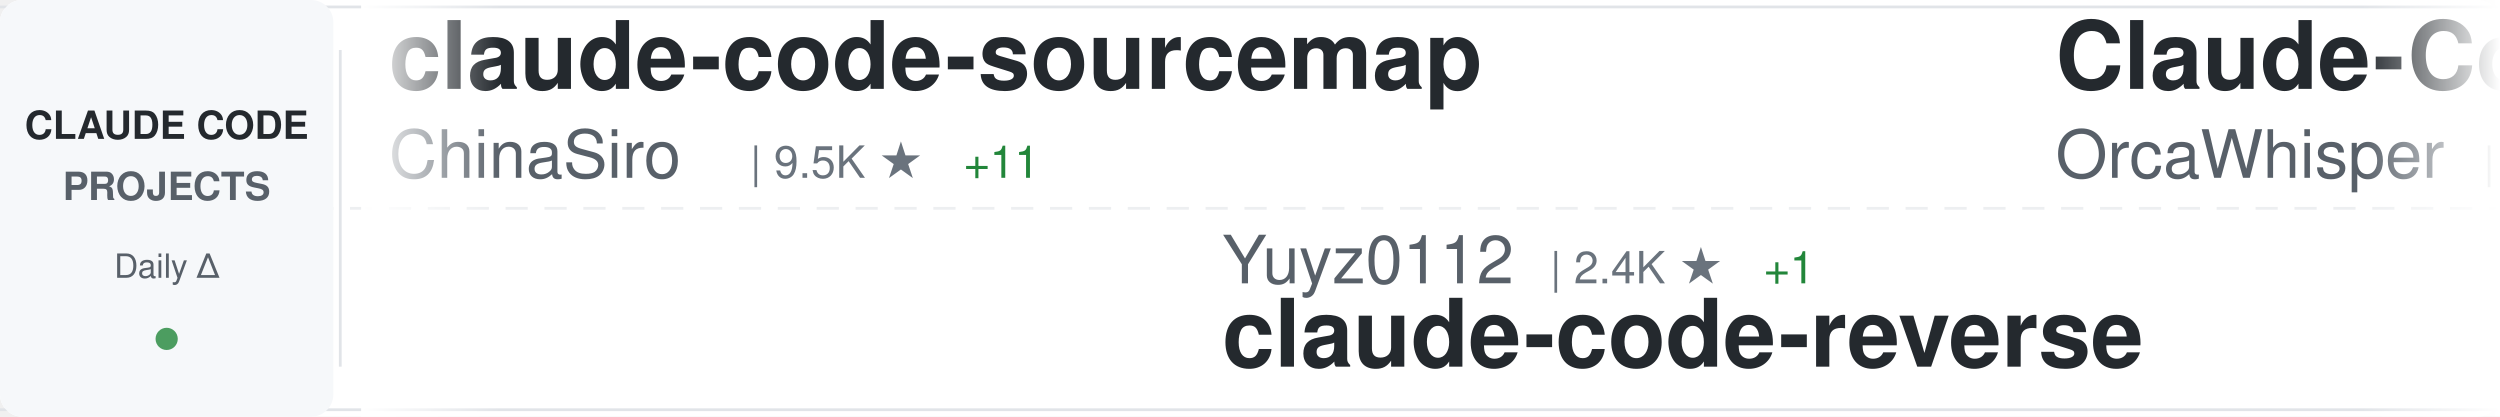
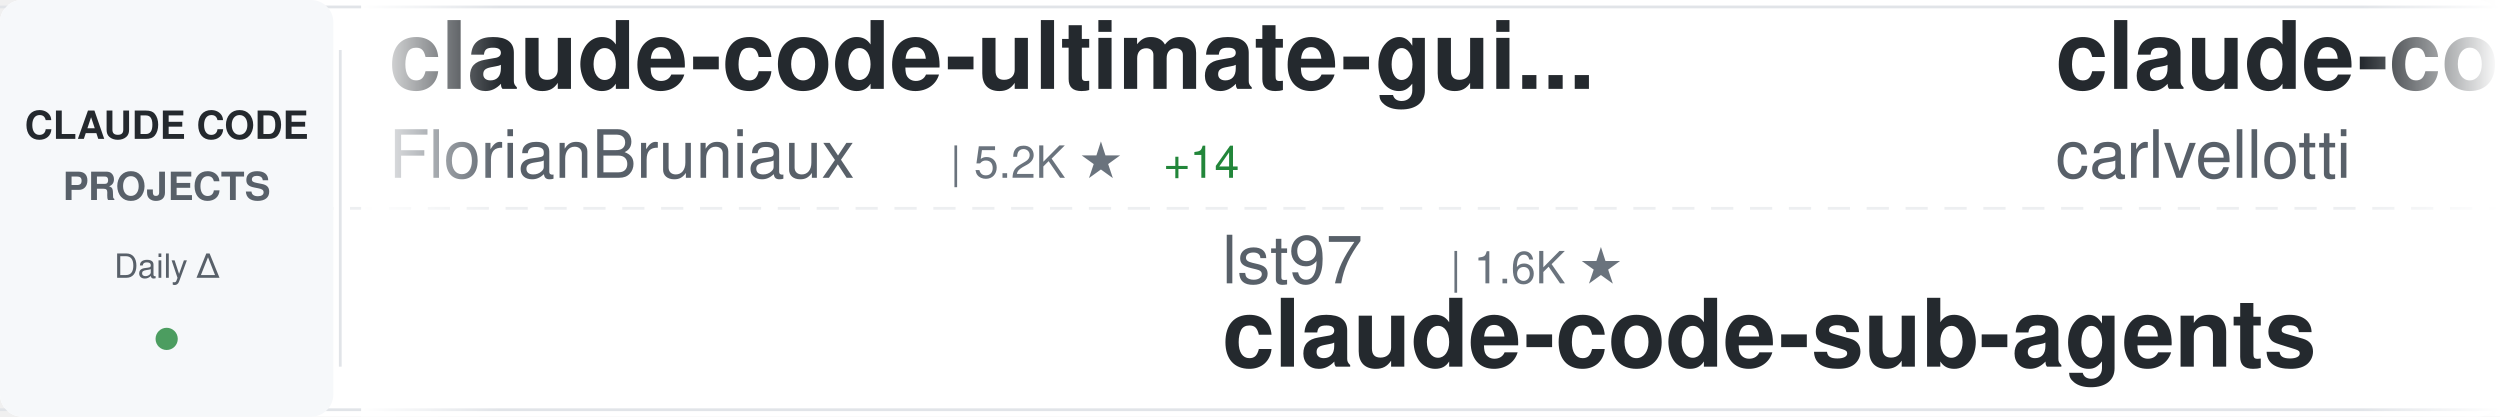
<svg xmlns="http://www.w3.org/2000/svg" width="900" height="150">
  <defs>
    <linearGradient id="awesomeLeftFade" x1="0%" y1="0%" x2="100%" y2="0%">
      <stop offset="0%" style="stop-color:#ffffff;stop-opacity:1" />
      <stop offset="100%" style="stop-color:#ffffff;stop-opacity:0" />
    </linearGradient>
    <linearGradient id="awesomeRightFade" x1="0%" y1="0%" x2="100%" y2="0%">
      <stop offset="0%" style="stop-color:#ffffff;stop-opacity:0" />
      <stop offset="100%" style="stop-color:#ffffff;stop-opacity:1" />
    </linearGradient>
  </defs>
  <rect width="900" height="150" fill="#ffffff" rx="8" />
  <rect x="0" y="2" width="900" height="1" fill="#e1e4e8" />
  <rect x="0" y="147" width="900" height="1" fill="#e1e4e8" />
  <line x1="0" y1="75" x2="900" y2="75" stroke="#e1e4e8" stroke-width="1" stroke-dasharray="8 6" opacity="0.6" />
  <rect x="0" y="0" width="120" height="150" fill="#f6f8fa" rx="8" />
  <text x="60" y="50" font-family="-apple-system, BlinkMacSystemFont, 'Segoe UI', Helvetica, Arial, sans-serif" font-size="14" font-weight="600" fill="#24292e" text-anchor="middle">CLAUDE CODE</text>
  <text x="60" y="72" font-family="-apple-system, BlinkMacSystemFont, 'Segoe UI', Helvetica, Arial, sans-serif" font-size="14" font-weight="600" fill="#586069" text-anchor="middle">PROJECTS</text>
  <text x="60" y="100" font-family="-apple-system, BlinkMacSystemFont, 'Segoe UI', Helvetica, Arial, sans-serif" font-size="12" font-weight="500" fill="#586069" text-anchor="middle">Daily Δ</text>
  <circle cx="60" cy="122" r="4" fill="#22863a" opacity="0.8" />
  <rect x="122" y="18" width="1" height="114" fill="#e1e4e8" />
  <clipPath id="awesomeTickerClip">
    <rect x="130" y="0" width="770" height="150" />
  </clipPath>
  <g clip-path="url(#awesomeTickerClip)">
    <g id="awesomeTickerItems">
      <animateTransform attributeName="transform" attributeType="XML" type="translate" from="0 0" to="-3000 0" dur="54s" repeatCount="indefinite" />
      <g transform="translate(0, 0)">
-         <text x="140" y="32" font-family="-apple-system, BlinkMacSystemFont, 'Segoe UI', Helvetica, Arial, sans-serif" font-size="34" font-weight="600" fill="#24292e">claude-code-sourcemap</text>
-         <text x="140" y="64" font-family="-apple-system, BlinkMacSystemFont, 'Segoe UI', Helvetica, Arial, sans-serif" font-size="24" font-weight="400" fill="#586069">ChinaSiro</text>
-         <text x="270" y="64" font-family="-apple-system, BlinkMacSystemFont, 'Segoe UI', Helvetica, Arial, sans-serif" font-size="16" font-weight="500" fill="#6a737d">| 9.5K ★</text>
-         <text x="347" y="64" font-family="-apple-system, BlinkMacSystemFont, 'Segoe UI', Helvetica, Arial, sans-serif" font-size="16" font-weight="500" fill="#22863a"> +11</text>
+         <text x="140" y="32" font-family="-apple-system, BlinkMacSystemFont, 'Segoe UI', Helvetica, Arial, sans-serif" font-size="34" font-weight="600" fill="#24292e">claude-code-ultimate-gui...</text>
+         <text x="140" y="64" font-family="-apple-system, BlinkMacSystemFont, 'Segoe UI', Helvetica, Arial, sans-serif" font-size="24" font-weight="400" fill="#586069">FlorianBruniaux</text>
+         <text x="342" y="64" font-family="-apple-system, BlinkMacSystemFont, 'Segoe UI', Helvetica, Arial, sans-serif" font-size="16" font-weight="500" fill="#6a737d">| 5.2K ★</text>
+         <text x="419" y="64" font-family="-apple-system, BlinkMacSystemFont, 'Segoe UI', Helvetica, Arial, sans-serif" font-size="16" font-weight="500" fill="#22863a"> +14</text>
      </g>
      <g transform="translate(300, 0)">
-         <text x="140" y="102" font-family="-apple-system, BlinkMacSystemFont, 'Segoe UI', Helvetica, Arial, sans-serif" font-size="24" font-weight="400" fill="#586069">Yuyz0112</text>
-         <text x="258" y="102" font-family="-apple-system, BlinkMacSystemFont, 'Segoe UI', Helvetica, Arial, sans-serif" font-size="16" font-weight="500" fill="#6a737d">| 2.4K ★</text>
-         <text x="335" y="102" font-family="-apple-system, BlinkMacSystemFont, 'Segoe UI', Helvetica, Arial, sans-serif" font-size="16" font-weight="500" fill="#22863a"> +1</text>
-         <text x="140" y="132" font-family="-apple-system, BlinkMacSystemFont, 'Segoe UI', Helvetica, Arial, sans-serif" font-size="34" font-weight="600" fill="#24292e">claude-code-reverse</text>
+         <text x="140" y="102" font-family="-apple-system, BlinkMacSystemFont, 'Segoe UI', Helvetica, Arial, sans-serif" font-size="24" font-weight="400" fill="#586069">lst97</text>
+         <text x="222" y="102" font-family="-apple-system, BlinkMacSystemFont, 'Segoe UI', Helvetica, Arial, sans-serif" font-size="16" font-weight="500" fill="#6a737d">| 1.6K ★</text>
+         <text x="140" y="132" font-family="-apple-system, BlinkMacSystemFont, 'Segoe UI', Helvetica, Arial, sans-serif" font-size="34" font-weight="600" fill="#24292e">claude-code-sub-agents</text>
      </g>
      <g transform="translate(600, 0)">
-         <text x="140" y="32" font-family="-apple-system, BlinkMacSystemFont, 'Segoe UI', Helvetica, Arial, sans-serif" font-size="34" font-weight="600" fill="#24292e">Claude-Code</text>
-         <text x="140" y="64" font-family="-apple-system, BlinkMacSystemFont, 'Segoe UI', Helvetica, Arial, sans-serif" font-size="24" font-weight="400" fill="#586069">OrcaWhisper</text>
-         <text x="294" y="64" font-family="-apple-system, BlinkMacSystemFont, 'Segoe UI', Helvetica, Arial, sans-serif" font-size="16" font-weight="500" fill="#6a737d">| 79 ★</text>
+         <text x="140" y="32" font-family="-apple-system, BlinkMacSystemFont, 'Segoe UI', Helvetica, Arial, sans-serif" font-size="34" font-weight="600" fill="#24292e">claude-code-pm-course</text>
+         <text x="140" y="64" font-family="-apple-system, BlinkMacSystemFont, 'Segoe UI', Helvetica, Arial, sans-serif" font-size="24" font-weight="400" fill="#586069">carlvellotti</text>
+         <text x="306" y="64" font-family="-apple-system, BlinkMacSystemFont, 'Segoe UI', Helvetica, Arial, sans-serif" font-size="16" font-weight="500" fill="#6a737d">| 2.1K ★</text>
+         <text x="383" y="64" font-family="-apple-system, BlinkMacSystemFont, 'Segoe UI', Helvetica, Arial, sans-serif" font-size="16" font-weight="500" fill="#22863a"> +1</text>
      </g>
      <g transform="translate(900, 0)">
-         <text x="140" y="102" font-family="-apple-system, BlinkMacSystemFont, 'Segoe UI', Helvetica, Arial, sans-serif" font-size="24" font-weight="400" fill="#586069">1rgs</text>
-         <text x="210" y="102" font-family="-apple-system, BlinkMacSystemFont, 'Segoe UI', Helvetica, Arial, sans-serif" font-size="16" font-weight="500" fill="#6a737d">| 3.7K ★</text>
-         <text x="287" y="102" font-family="-apple-system, BlinkMacSystemFont, 'Segoe UI', Helvetica, Arial, sans-serif" font-size="16" font-weight="500" fill="#22863a"> +2</text>
-         <text x="140" y="132" font-family="-apple-system, BlinkMacSystemFont, 'Segoe UI', Helvetica, Arial, sans-serif" font-size="34" font-weight="600" fill="#24292e">claude-code-proxy</text>
+         <text x="140" y="102" font-family="-apple-system, BlinkMacSystemFont, 'Segoe UI', Helvetica, Arial, sans-serif" font-size="24" font-weight="400" fill="#586069">musistudio</text>
+         <text x="282" y="102" font-family="-apple-system, BlinkMacSystemFont, 'Segoe UI', Helvetica, Arial, sans-serif" font-size="16" font-weight="500" fill="#6a737d">| 35.3K ★</text>
+         <text x="368" y="102" font-family="-apple-system, BlinkMacSystemFont, 'Segoe UI', Helvetica, Arial, sans-serif" font-size="16" font-weight="500" fill="#22863a"> +35</text>
+         <text x="140" y="132" font-family="-apple-system, BlinkMacSystemFont, 'Segoe UI', Helvetica, Arial, sans-serif" font-size="34" font-weight="600" fill="#24292e">claude-code-router</text>
      </g>
      <g transform="translate(1200, 0)">
-         <text x="140" y="32" font-family="-apple-system, BlinkMacSystemFont, 'Segoe UI', Helvetica, Arial, sans-serif" font-size="34" font-weight="600" fill="#24292e">claude-code-telegram</text>
-         <text x="140" y="64" font-family="-apple-system, BlinkMacSystemFont, 'Segoe UI', Helvetica, Arial, sans-serif" font-size="24" font-weight="400" fill="#586069">RichardAtCT</text>
-         <text x="294" y="64" font-family="-apple-system, BlinkMacSystemFont, 'Segoe UI', Helvetica, Arial, sans-serif" font-size="16" font-weight="500" fill="#6a737d">| 2.7K ★</text>
-         <text x="371" y="64" font-family="-apple-system, BlinkMacSystemFont, 'Segoe UI', Helvetica, Arial, sans-serif" font-size="16" font-weight="500" fill="#22863a"> +4</text>
+         <text x="140" y="32" font-family="-apple-system, BlinkMacSystemFont, 'Segoe UI', Helvetica, Arial, sans-serif" font-size="34" font-weight="600" fill="#24292e">how-claude-code-works</text>
+         <text x="140" y="64" font-family="-apple-system, BlinkMacSystemFont, 'Segoe UI', Helvetica, Arial, sans-serif" font-size="24" font-weight="400" fill="#586069">Windy3f3f3f3f</text>
+         <text x="318" y="64" font-family="-apple-system, BlinkMacSystemFont, 'Segoe UI', Helvetica, Arial, sans-serif" font-size="16" font-weight="500" fill="#6a737d">| 2.7K ★</text>
+         <text x="395" y="64" font-family="-apple-system, BlinkMacSystemFont, 'Segoe UI', Helvetica, Arial, sans-serif" font-size="16" font-weight="500" fill="#22863a"> +12</text>
      </g>
      <g transform="translate(1500, 0)">
-         <text x="140" y="102" font-family="-apple-system, BlinkMacSystemFont, 'Segoe UI', Helvetica, Arial, sans-serif" font-size="24" font-weight="400" fill="#586069">LING71671</text>
-         <text x="270" y="102" font-family="-apple-system, BlinkMacSystemFont, 'Segoe UI', Helvetica, Arial, sans-serif" font-size="16" font-weight="500" fill="#6a737d">| 900 ★</text>
-         <text x="140" y="132" font-family="-apple-system, BlinkMacSystemFont, 'Segoe UI', Helvetica, Arial, sans-serif" font-size="34" font-weight="600" fill="#24292e">Open-ClaudeCode</text>
+         <text x="140" y="102" font-family="-apple-system, BlinkMacSystemFont, 'Segoe UI', Helvetica, Arial, sans-serif" font-size="24" font-weight="400" fill="#586069">KPR111</text>
+         <text x="234" y="102" font-family="-apple-system, BlinkMacSystemFont, 'Segoe UI', Helvetica, Arial, sans-serif" font-size="16" font-weight="500" fill="#6a737d">| 18 ★</text>
+         <text x="140" y="132" font-family="-apple-system, BlinkMacSystemFont, 'Segoe UI', Helvetica, Arial, sans-serif" font-size="34" font-weight="600" fill="#24292e">Claude-Code</text>
      </g>
      <g transform="translate(1800, 0)">
-         <text x="140" y="32" font-family="-apple-system, BlinkMacSystemFont, 'Segoe UI', Helvetica, Arial, sans-serif" font-size="34" font-weight="600" fill="#24292e">claude-code-analysis</text>
-         <text x="140" y="64" font-family="-apple-system, BlinkMacSystemFont, 'Segoe UI', Helvetica, Arial, sans-serif" font-size="24" font-weight="400" fill="#586069">liuup</text>
-         <text x="222" y="64" font-family="-apple-system, BlinkMacSystemFont, 'Segoe UI', Helvetica, Arial, sans-serif" font-size="16" font-weight="500" fill="#6a737d">| 3.3K ★</text>
-         <text x="299" y="64" font-family="-apple-system, BlinkMacSystemFont, 'Segoe UI', Helvetica, Arial, sans-serif" font-size="16" font-weight="500" fill="#22863a"> +16</text>
+         <text x="140" y="32" font-family="-apple-system, BlinkMacSystemFont, 'Segoe UI', Helvetica, Arial, sans-serif" font-size="34" font-weight="600" fill="#24292e">awesome-claude-code-tool...</text>
+         <text x="140" y="64" font-family="-apple-system, BlinkMacSystemFont, 'Segoe UI', Helvetica, Arial, sans-serif" font-size="24" font-weight="400" fill="#586069">rohitg00</text>
+         <text x="258" y="64" font-family="-apple-system, BlinkMacSystemFont, 'Segoe UI', Helvetica, Arial, sans-serif" font-size="16" font-weight="500" fill="#6a737d">| 2.2K ★</text>
+         <text x="335" y="64" font-family="-apple-system, BlinkMacSystemFont, 'Segoe UI', Helvetica, Arial, sans-serif" font-size="16" font-weight="500" fill="#22863a"> +5</text>
      </g>
      <g transform="translate(2100, 0)">
-         <text x="140" y="102" font-family="-apple-system, BlinkMacSystemFont, 'Segoe UI', Helvetica, Arial, sans-serif" font-size="24" font-weight="400" fill="#586069">pengchengneo</text>
-         <text x="306" y="102" font-family="-apple-system, BlinkMacSystemFont, 'Segoe UI', Helvetica, Arial, sans-serif" font-size="16" font-weight="500" fill="#6a737d">| 1.6K ★</text>
-         <text x="383" y="102" font-family="-apple-system, BlinkMacSystemFont, 'Segoe UI', Helvetica, Arial, sans-serif" font-size="16" font-weight="500" fill="#22863a"> +5</text>
-         <text x="140" y="132" font-family="-apple-system, BlinkMacSystemFont, 'Segoe UI', Helvetica, Arial, sans-serif" font-size="34" font-weight="600" fill="#24292e">Claude-Code</text>
+         <text x="140" y="102" font-family="-apple-system, BlinkMacSystemFont, 'Segoe UI', Helvetica, Arial, sans-serif" font-size="24" font-weight="400" fill="#586069">frankbria</text>
+         <text x="270" y="102" font-family="-apple-system, BlinkMacSystemFont, 'Segoe UI', Helvetica, Arial, sans-serif" font-size="16" font-weight="500" fill="#6a737d">| 9.5K ★</text>
+         <text x="347" y="102" font-family="-apple-system, BlinkMacSystemFont, 'Segoe UI', Helvetica, Arial, sans-serif" font-size="16" font-weight="500" fill="#22863a"> +9</text>
+         <text x="140" y="132" font-family="-apple-system, BlinkMacSystemFont, 'Segoe UI', Helvetica, Arial, sans-serif" font-size="34" font-weight="600" fill="#24292e">ralph-claude-code</text>
      </g>
      <g transform="translate(2400, 0)">
-         <text x="140" y="32" font-family="-apple-system, BlinkMacSystemFont, 'Segoe UI', Helvetica, Arial, sans-serif" font-size="34" font-weight="600" fill="#24292e">Claude-Code</text>
-         <text x="140" y="64" font-family="-apple-system, BlinkMacSystemFont, 'Segoe UI', Helvetica, Arial, sans-serif" font-size="24" font-weight="400" fill="#586069">KPR111</text>
-         <text x="234" y="64" font-family="-apple-system, BlinkMacSystemFont, 'Segoe UI', Helvetica, Arial, sans-serif" font-size="16" font-weight="500" fill="#6a737d">| 18 ★</text>
+         <text x="140" y="32" font-family="-apple-system, BlinkMacSystemFont, 'Segoe UI', Helvetica, Arial, sans-serif" font-size="34" font-weight="600" fill="#24292e">Claude-Code-Usage-Monito...</text>
+         <text x="140" y="64" font-family="-apple-system, BlinkMacSystemFont, 'Segoe UI', Helvetica, Arial, sans-serif" font-size="24" font-weight="400" fill="#586069">Maciek-roboblog</text>
+         <text x="342" y="64" font-family="-apple-system, BlinkMacSystemFont, 'Segoe UI', Helvetica, Arial, sans-serif" font-size="16" font-weight="500" fill="#6a737d">| 8.3K ★</text>
+         <text x="419" y="64" font-family="-apple-system, BlinkMacSystemFont, 'Segoe UI', Helvetica, Arial, sans-serif" font-size="16" font-weight="500" fill="#22863a"> +4</text>
      </g>
      <g transform="translate(2700, 0)">
-         <text x="140" y="102" font-family="-apple-system, BlinkMacSystemFont, 'Segoe UI', Helvetica, Arial, sans-serif" font-size="24" font-weight="400" fill="#586069">sugyan</text>
-         <text x="234" y="102" font-family="-apple-system, BlinkMacSystemFont, 'Segoe UI', Helvetica, Arial, sans-serif" font-size="16" font-weight="500" fill="#6a737d">| 1.1K ★</text>
-         <text x="140" y="132" font-family="-apple-system, BlinkMacSystemFont, 'Segoe UI', Helvetica, Arial, sans-serif" font-size="34" font-weight="600" fill="#24292e">claude-code-webui</text>
+         <text x="140" y="102" font-family="-apple-system, BlinkMacSystemFont, 'Segoe UI', Helvetica, Arial, sans-serif" font-size="24" font-weight="400" fill="#586069">VoltAgent</text>
+         <text x="270" y="102" font-family="-apple-system, BlinkMacSystemFont, 'Segoe UI', Helvetica, Arial, sans-serif" font-size="16" font-weight="500" fill="#6a737d">| 22.4K ★</text>
+         <text x="356" y="102" font-family="-apple-system, BlinkMacSystemFont, 'Segoe UI', Helvetica, Arial, sans-serif" font-size="16" font-weight="500" fill="#22863a"> +46</text>
+         <text x="140" y="132" font-family="-apple-system, BlinkMacSystemFont, 'Segoe UI', Helvetica, Arial, sans-serif" font-size="34" font-weight="600" fill="#24292e">awesome-claude-code-suba...</text>
      </g>
      <g transform="translate(3000, 0)">
-         <text x="140" y="32" font-family="-apple-system, BlinkMacSystemFont, 'Segoe UI', Helvetica, Arial, sans-serif" font-size="34" font-weight="600" fill="#24292e">claude-code-sourcemap</text>
-         <text x="140" y="64" font-family="-apple-system, BlinkMacSystemFont, 'Segoe UI', Helvetica, Arial, sans-serif" font-size="24" font-weight="400" fill="#586069">ChinaSiro</text>
-         <text x="270" y="64" font-family="-apple-system, BlinkMacSystemFont, 'Segoe UI', Helvetica, Arial, sans-serif" font-size="16" font-weight="500" fill="#6a737d">| 9.5K ★</text>
-         <text x="347" y="64" font-family="-apple-system, BlinkMacSystemFont, 'Segoe UI', Helvetica, Arial, sans-serif" font-size="16" font-weight="500" fill="#22863a"> +11</text>
+         <text x="140" y="32" font-family="-apple-system, BlinkMacSystemFont, 'Segoe UI', Helvetica, Arial, sans-serif" font-size="34" font-weight="600" fill="#24292e">claude-code-ultimate-gui...</text>
+         <text x="140" y="64" font-family="-apple-system, BlinkMacSystemFont, 'Segoe UI', Helvetica, Arial, sans-serif" font-size="24" font-weight="400" fill="#586069">FlorianBruniaux</text>
+         <text x="342" y="64" font-family="-apple-system, BlinkMacSystemFont, 'Segoe UI', Helvetica, Arial, sans-serif" font-size="16" font-weight="500" fill="#6a737d">| 5.2K ★</text>
+         <text x="419" y="64" font-family="-apple-system, BlinkMacSystemFont, 'Segoe UI', Helvetica, Arial, sans-serif" font-size="16" font-weight="500" fill="#22863a"> +14</text>
      </g>
      <g transform="translate(3300, 0)">
-         <text x="140" y="102" font-family="-apple-system, BlinkMacSystemFont, 'Segoe UI', Helvetica, Arial, sans-serif" font-size="24" font-weight="400" fill="#586069">Yuyz0112</text>
-         <text x="258" y="102" font-family="-apple-system, BlinkMacSystemFont, 'Segoe UI', Helvetica, Arial, sans-serif" font-size="16" font-weight="500" fill="#6a737d">| 2.4K ★</text>
-         <text x="335" y="102" font-family="-apple-system, BlinkMacSystemFont, 'Segoe UI', Helvetica, Arial, sans-serif" font-size="16" font-weight="500" fill="#22863a"> +1</text>
-         <text x="140" y="132" font-family="-apple-system, BlinkMacSystemFont, 'Segoe UI', Helvetica, Arial, sans-serif" font-size="34" font-weight="600" fill="#24292e">claude-code-reverse</text>
+         <text x="140" y="102" font-family="-apple-system, BlinkMacSystemFont, 'Segoe UI', Helvetica, Arial, sans-serif" font-size="24" font-weight="400" fill="#586069">lst97</text>
+         <text x="222" y="102" font-family="-apple-system, BlinkMacSystemFont, 'Segoe UI', Helvetica, Arial, sans-serif" font-size="16" font-weight="500" fill="#6a737d">| 1.6K ★</text>
+         <text x="140" y="132" font-family="-apple-system, BlinkMacSystemFont, 'Segoe UI', Helvetica, Arial, sans-serif" font-size="34" font-weight="600" fill="#24292e">claude-code-sub-agents</text>
      </g>
      <g transform="translate(3600, 0)">
-         <text x="140" y="32" font-family="-apple-system, BlinkMacSystemFont, 'Segoe UI', Helvetica, Arial, sans-serif" font-size="34" font-weight="600" fill="#24292e">Claude-Code</text>
-         <text x="140" y="64" font-family="-apple-system, BlinkMacSystemFont, 'Segoe UI', Helvetica, Arial, sans-serif" font-size="24" font-weight="400" fill="#586069">OrcaWhisper</text>
-         <text x="294" y="64" font-family="-apple-system, BlinkMacSystemFont, 'Segoe UI', Helvetica, Arial, sans-serif" font-size="16" font-weight="500" fill="#6a737d">| 79 ★</text>
+         <text x="140" y="32" font-family="-apple-system, BlinkMacSystemFont, 'Segoe UI', Helvetica, Arial, sans-serif" font-size="34" font-weight="600" fill="#24292e">claude-code-pm-course</text>
+         <text x="140" y="64" font-family="-apple-system, BlinkMacSystemFont, 'Segoe UI', Helvetica, Arial, sans-serif" font-size="24" font-weight="400" fill="#586069">carlvellotti</text>
+         <text x="306" y="64" font-family="-apple-system, BlinkMacSystemFont, 'Segoe UI', Helvetica, Arial, sans-serif" font-size="16" font-weight="500" fill="#6a737d">| 2.1K ★</text>
+         <text x="383" y="64" font-family="-apple-system, BlinkMacSystemFont, 'Segoe UI', Helvetica, Arial, sans-serif" font-size="16" font-weight="500" fill="#22863a"> +1</text>
      </g>
      <g transform="translate(3900, 0)">
-         <text x="140" y="102" font-family="-apple-system, BlinkMacSystemFont, 'Segoe UI', Helvetica, Arial, sans-serif" font-size="24" font-weight="400" fill="#586069">1rgs</text>
-         <text x="210" y="102" font-family="-apple-system, BlinkMacSystemFont, 'Segoe UI', Helvetica, Arial, sans-serif" font-size="16" font-weight="500" fill="#6a737d">| 3.7K ★</text>
-         <text x="287" y="102" font-family="-apple-system, BlinkMacSystemFont, 'Segoe UI', Helvetica, Arial, sans-serif" font-size="16" font-weight="500" fill="#22863a"> +2</text>
-         <text x="140" y="132" font-family="-apple-system, BlinkMacSystemFont, 'Segoe UI', Helvetica, Arial, sans-serif" font-size="34" font-weight="600" fill="#24292e">claude-code-proxy</text>
+         <text x="140" y="102" font-family="-apple-system, BlinkMacSystemFont, 'Segoe UI', Helvetica, Arial, sans-serif" font-size="24" font-weight="400" fill="#586069">musistudio</text>
+         <text x="282" y="102" font-family="-apple-system, BlinkMacSystemFont, 'Segoe UI', Helvetica, Arial, sans-serif" font-size="16" font-weight="500" fill="#6a737d">| 35.3K ★</text>
+         <text x="368" y="102" font-family="-apple-system, BlinkMacSystemFont, 'Segoe UI', Helvetica, Arial, sans-serif" font-size="16" font-weight="500" fill="#22863a"> +35</text>
+         <text x="140" y="132" font-family="-apple-system, BlinkMacSystemFont, 'Segoe UI', Helvetica, Arial, sans-serif" font-size="34" font-weight="600" fill="#24292e">claude-code-router</text>
      </g>
    </g>
  </g>
  <rect x="130" y="0" width="50" height="150" fill="url(#awesomeLeftFade)" />
  <rect x="850" y="0" width="50" height="150" fill="url(#awesomeRightFade)" />
</svg>
